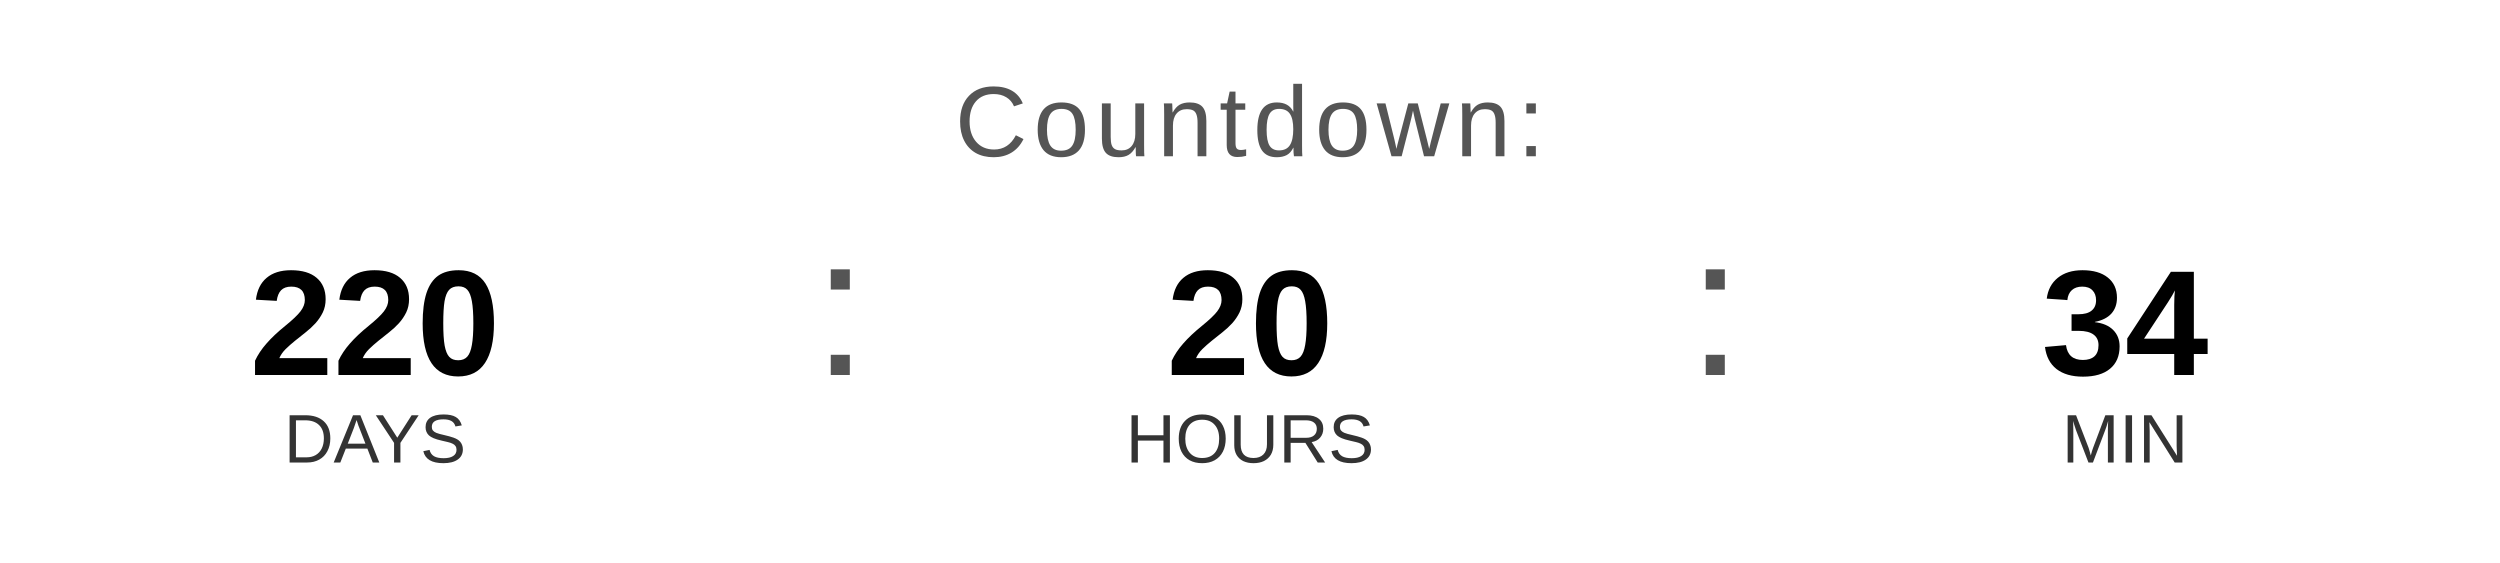
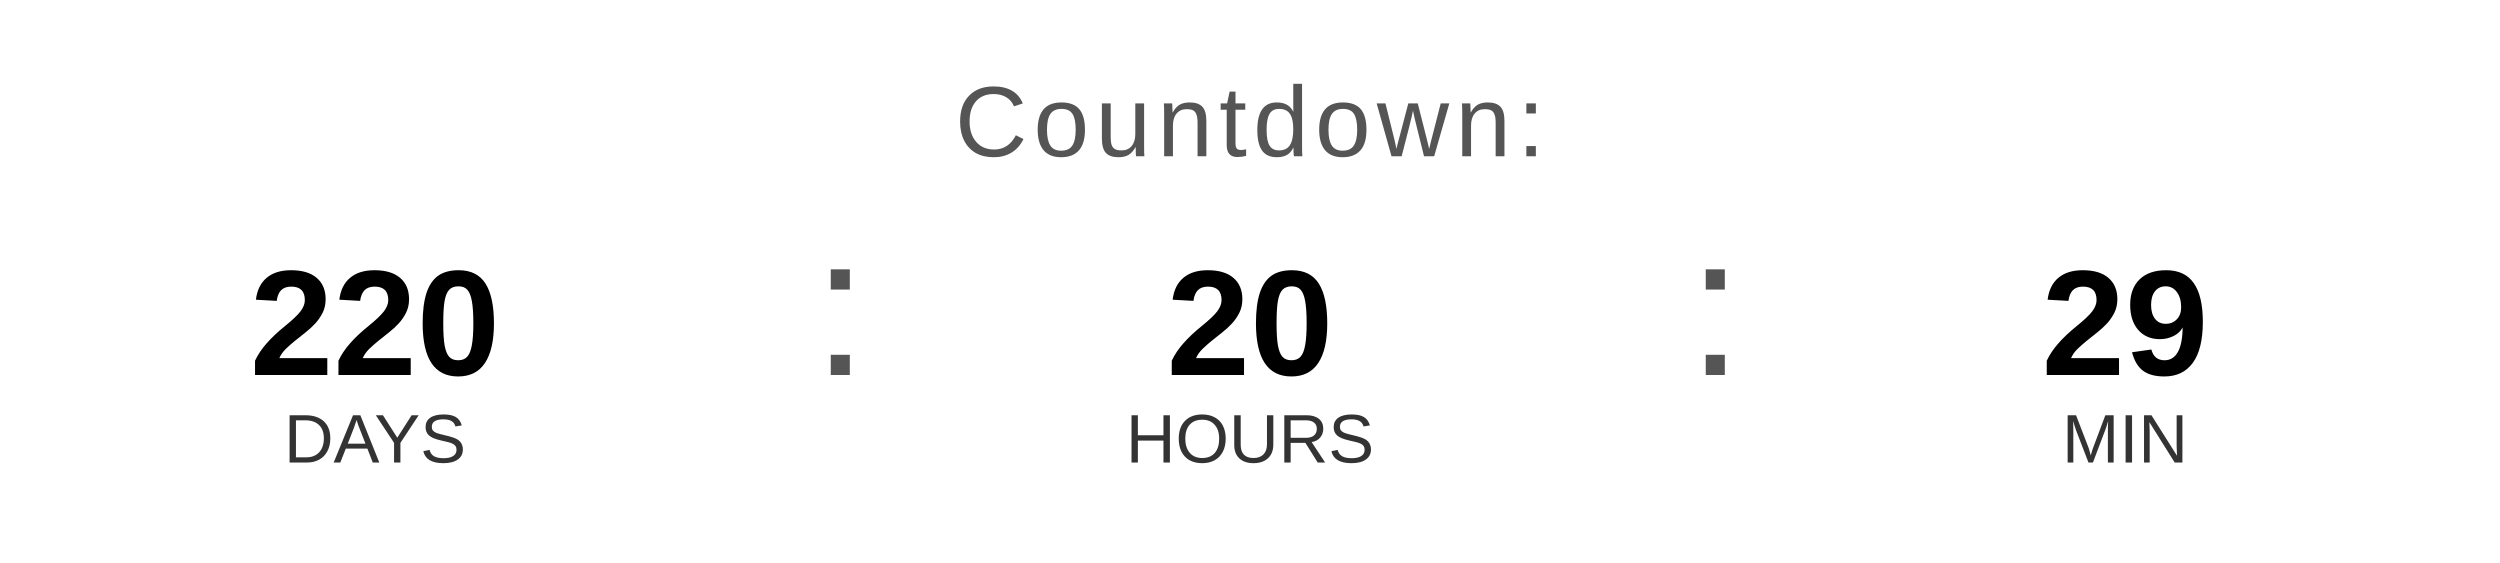
<svg xmlns="http://www.w3.org/2000/svg" width="400" height="90" viewBox="0 0 400 90">
  <text x="200" y="25" font-family="Arial, Helvetica, sans-serif" font-size="16" fill="#555555" text-anchor="middle" letter-spacing="1">
    Countdown:
  </text>
  <text x="60" y="60" font-family="Arial, Helvetica, sans-serif" font-size="24" font-weight="bold" fill="#000000" text-anchor="middle">220</text>
  <text x="60" y="74" font-family="Arial, Helvetica, sans-serif" font-size="11" fill="#333333" text-anchor="middle">DAYS</text>
  <text x="130" y="60" font-family="Arial, sans-serif" font-size="32" fill="#555555">:</text>
  <text x="200" y="60" font-family="Arial, Helvetica, sans-serif" font-size="24" font-weight="bold" fill="#000000" text-anchor="middle">20</text>
  <text x="200" y="74" font-family="Arial, Helvetica, sans-serif" font-size="11" fill="#333333" text-anchor="middle">HOURS</text>
  <text x="270" y="60" font-family="Arial, sans-serif" font-size="32" fill="#555555">:</text>
-   <text x="340" y="60" font-family="Arial, Helvetica, sans-serif" font-size="24" font-weight="bold" fill="#000000" text-anchor="middle">34</text>
+   <text x="340" y="60" font-family="Arial, Helvetica, sans-serif" font-size="24" font-weight="bold" fill="#000000" text-anchor="middle">29</text>
  <text x="340" y="74" font-family="Arial, Helvetica, sans-serif" font-size="11" fill="#333333" text-anchor="middle">MIN</text>
</svg>
